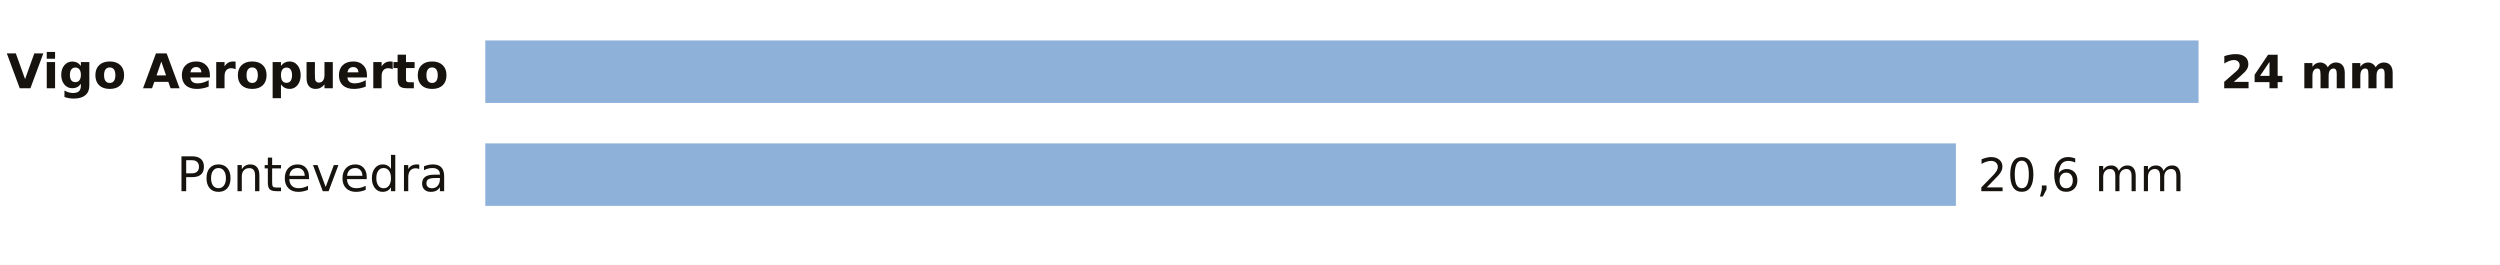
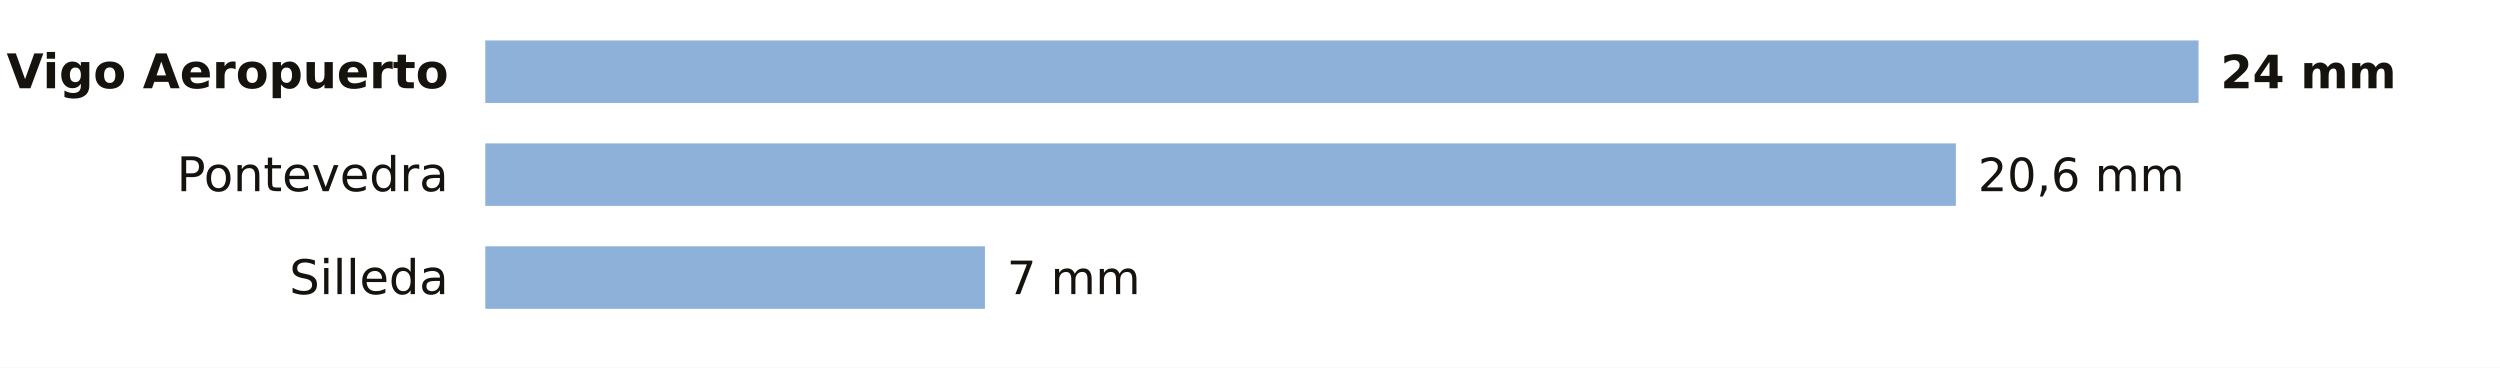
- <svg xmlns="http://www.w3.org/2000/svg" viewBox="0 0 680 72" width="680" height="72" role="img" aria-label="La lluvia de los últimos 7 días en las estaciones de AEMET de Pontevedra">
-   <rect width="680" height="72" fill="#FFFFFF" />
+ <svg xmlns="http://www.w3.org/2000/svg" viewBox="0 0 680 100" width="680" height="100" role="img" aria-label="La lluvia de los últimos 7 días en las estaciones de AEMET de Pontevedra">
+   <rect width="680" height="100" fill="#FFFFFF" />
  <text x="122.0" y="24.0" font-size="13" fill="#16130F" text-anchor="end" font-weight="600" font-family="Public Sans, DejaVu Sans, Arial, sans-serif">Vigo Aeropuerto</text>
  <rect x="132" y="11" width="466.0" height="17" fill="#8EB1DA" />
  <text x="604.0" y="24.0" font-size="12.5" fill="#16130F" text-anchor="start" font-weight="700" font-family="Public Sans, DejaVu Sans, Arial, sans-serif">24 mm</text>
  <text x="122.0" y="52.0" font-size="13" fill="#16130F" text-anchor="end" font-weight="400" font-family="Public Sans, DejaVu Sans, Arial, sans-serif">Pontevedra</text>
  <rect x="132" y="39" width="400.0" height="17" fill="#8EB1DA" />
  <text x="538.0" y="52.0" font-size="12.5" fill="#16130F" text-anchor="start" font-weight="500" font-family="Public Sans, DejaVu Sans, Arial, sans-serif">20,6 mm</text>
+   <text x="122.0" y="80.0" font-size="13" fill="#16130F" text-anchor="end" font-weight="400" font-family="Public Sans, DejaVu Sans, Arial, sans-serif">Silleda</text>
+   <rect x="132" y="67" width="135.9" height="17" fill="#8EB1DA" />
+   <text x="273.9" y="80.0" font-size="12.5" fill="#16130F" text-anchor="start" font-weight="500" font-family="Public Sans, DejaVu Sans, Arial, sans-serif">7 mm</text>
</svg>
